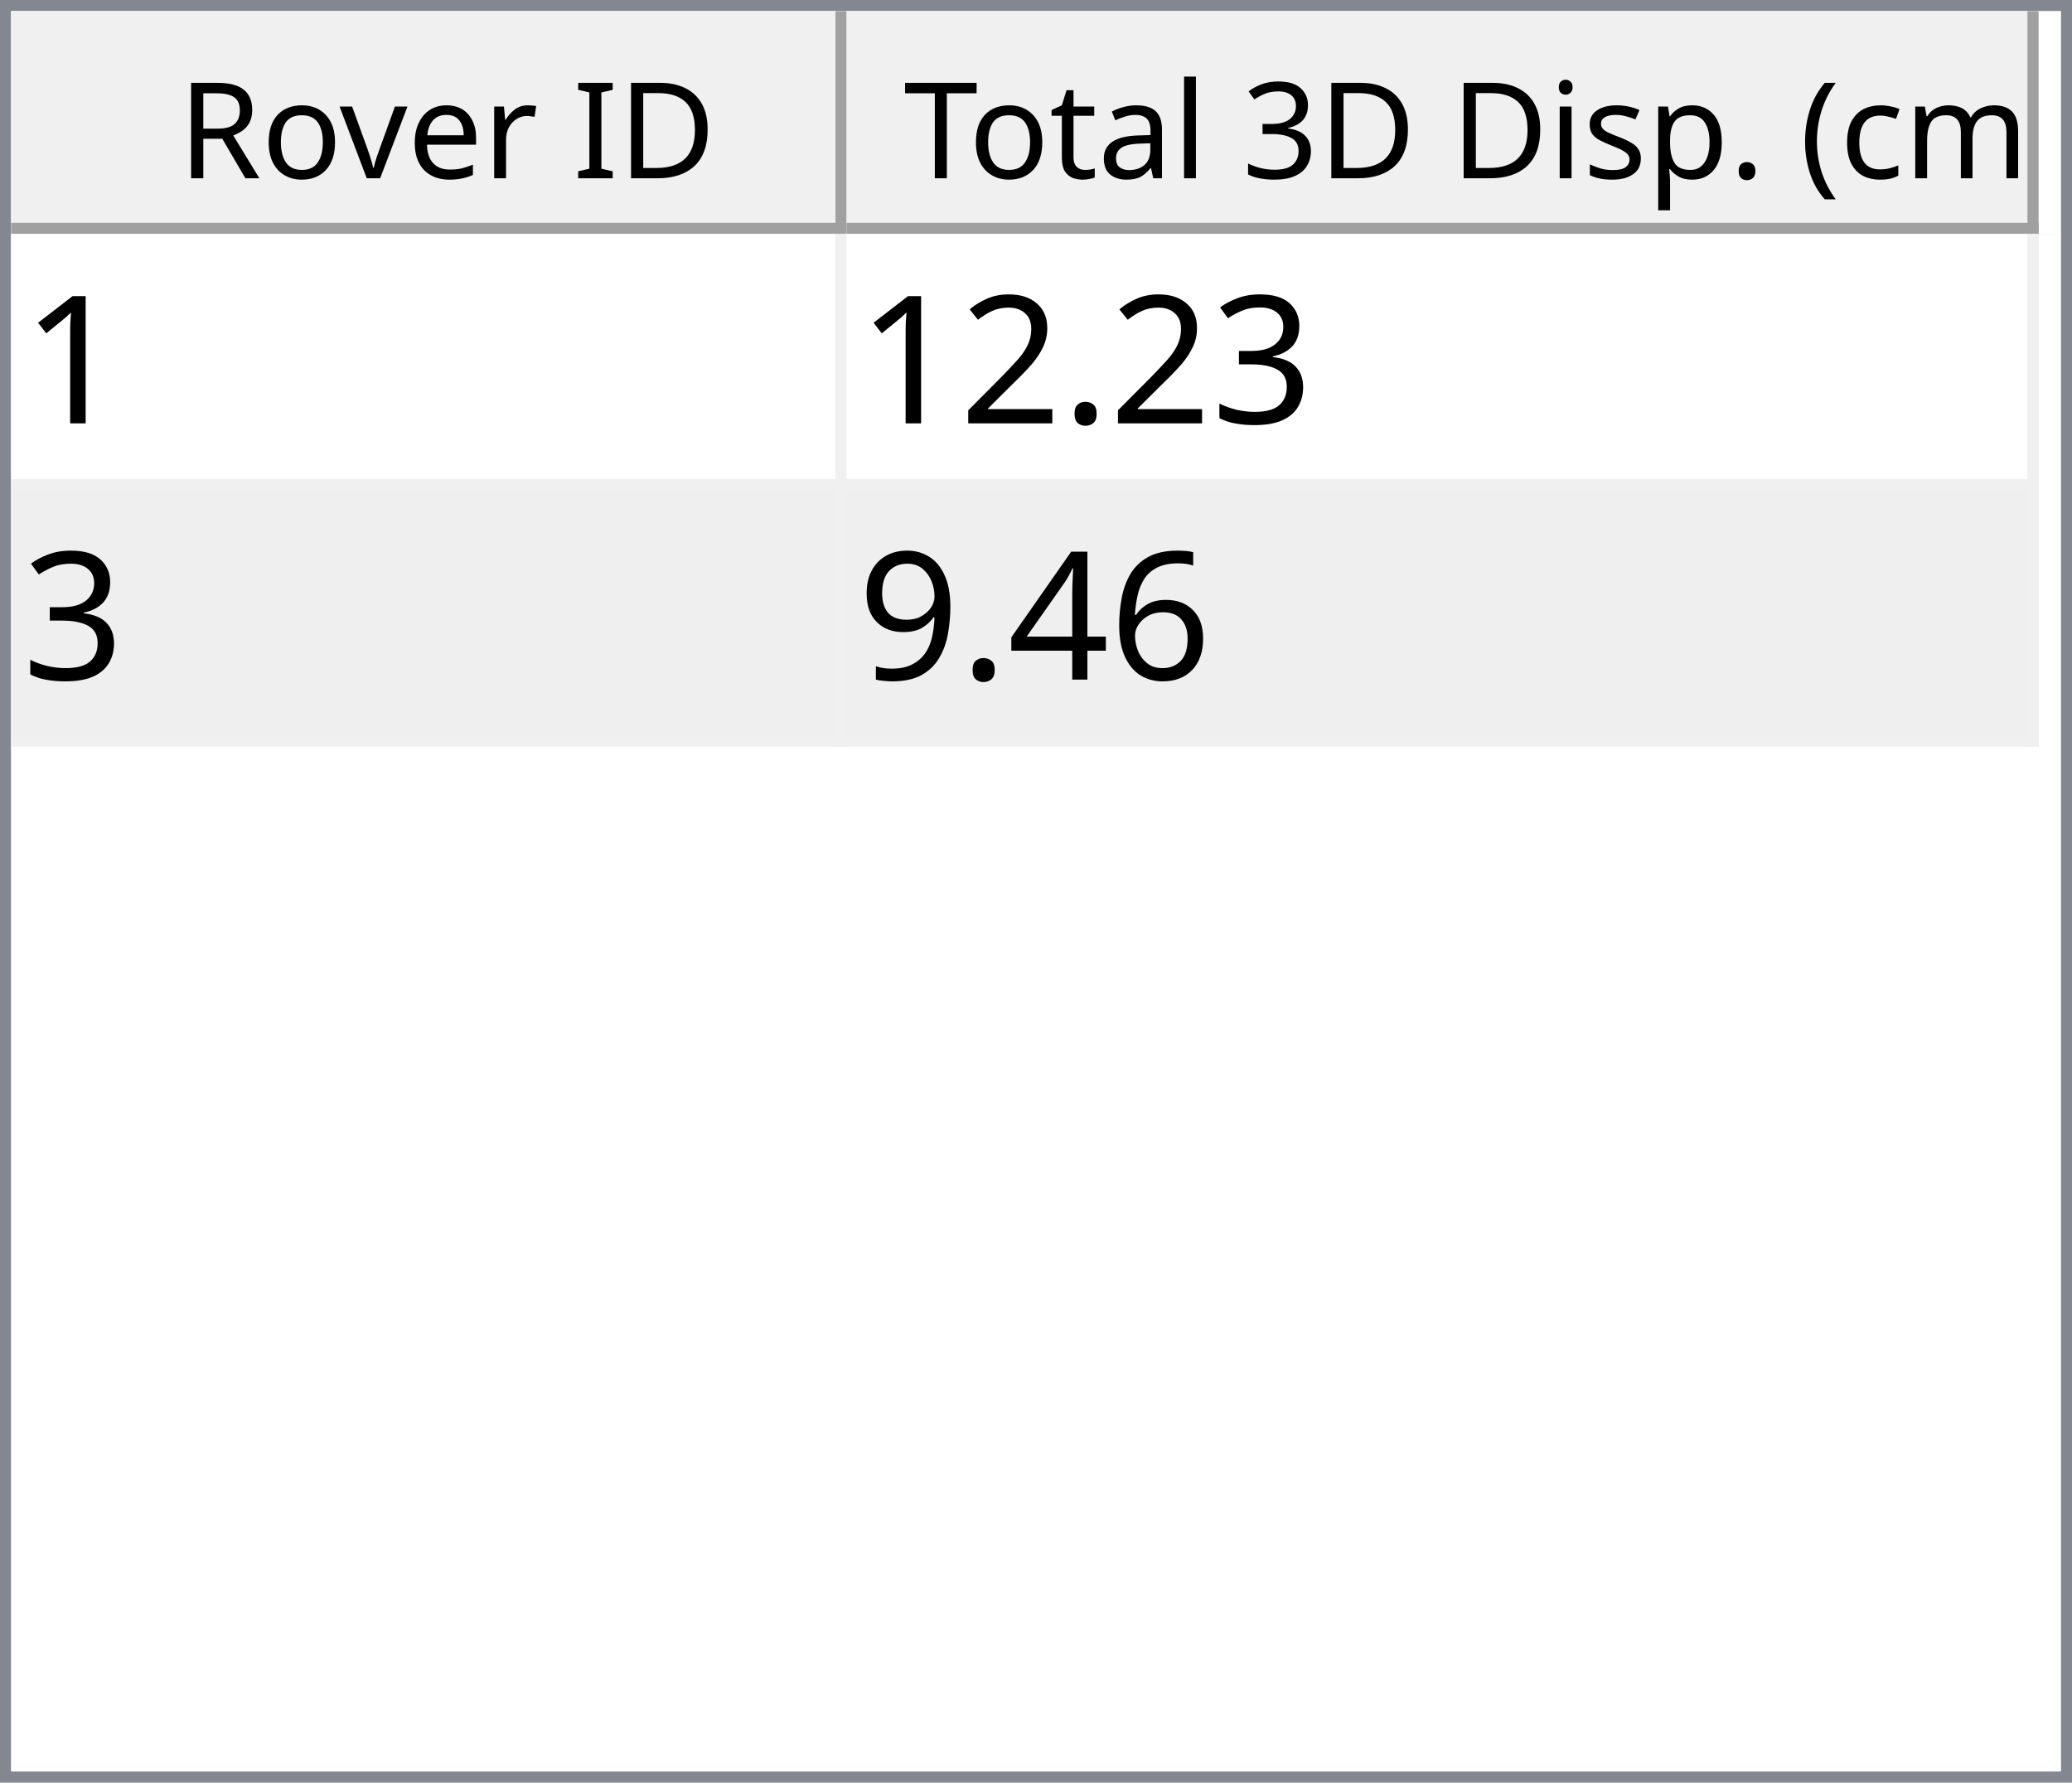
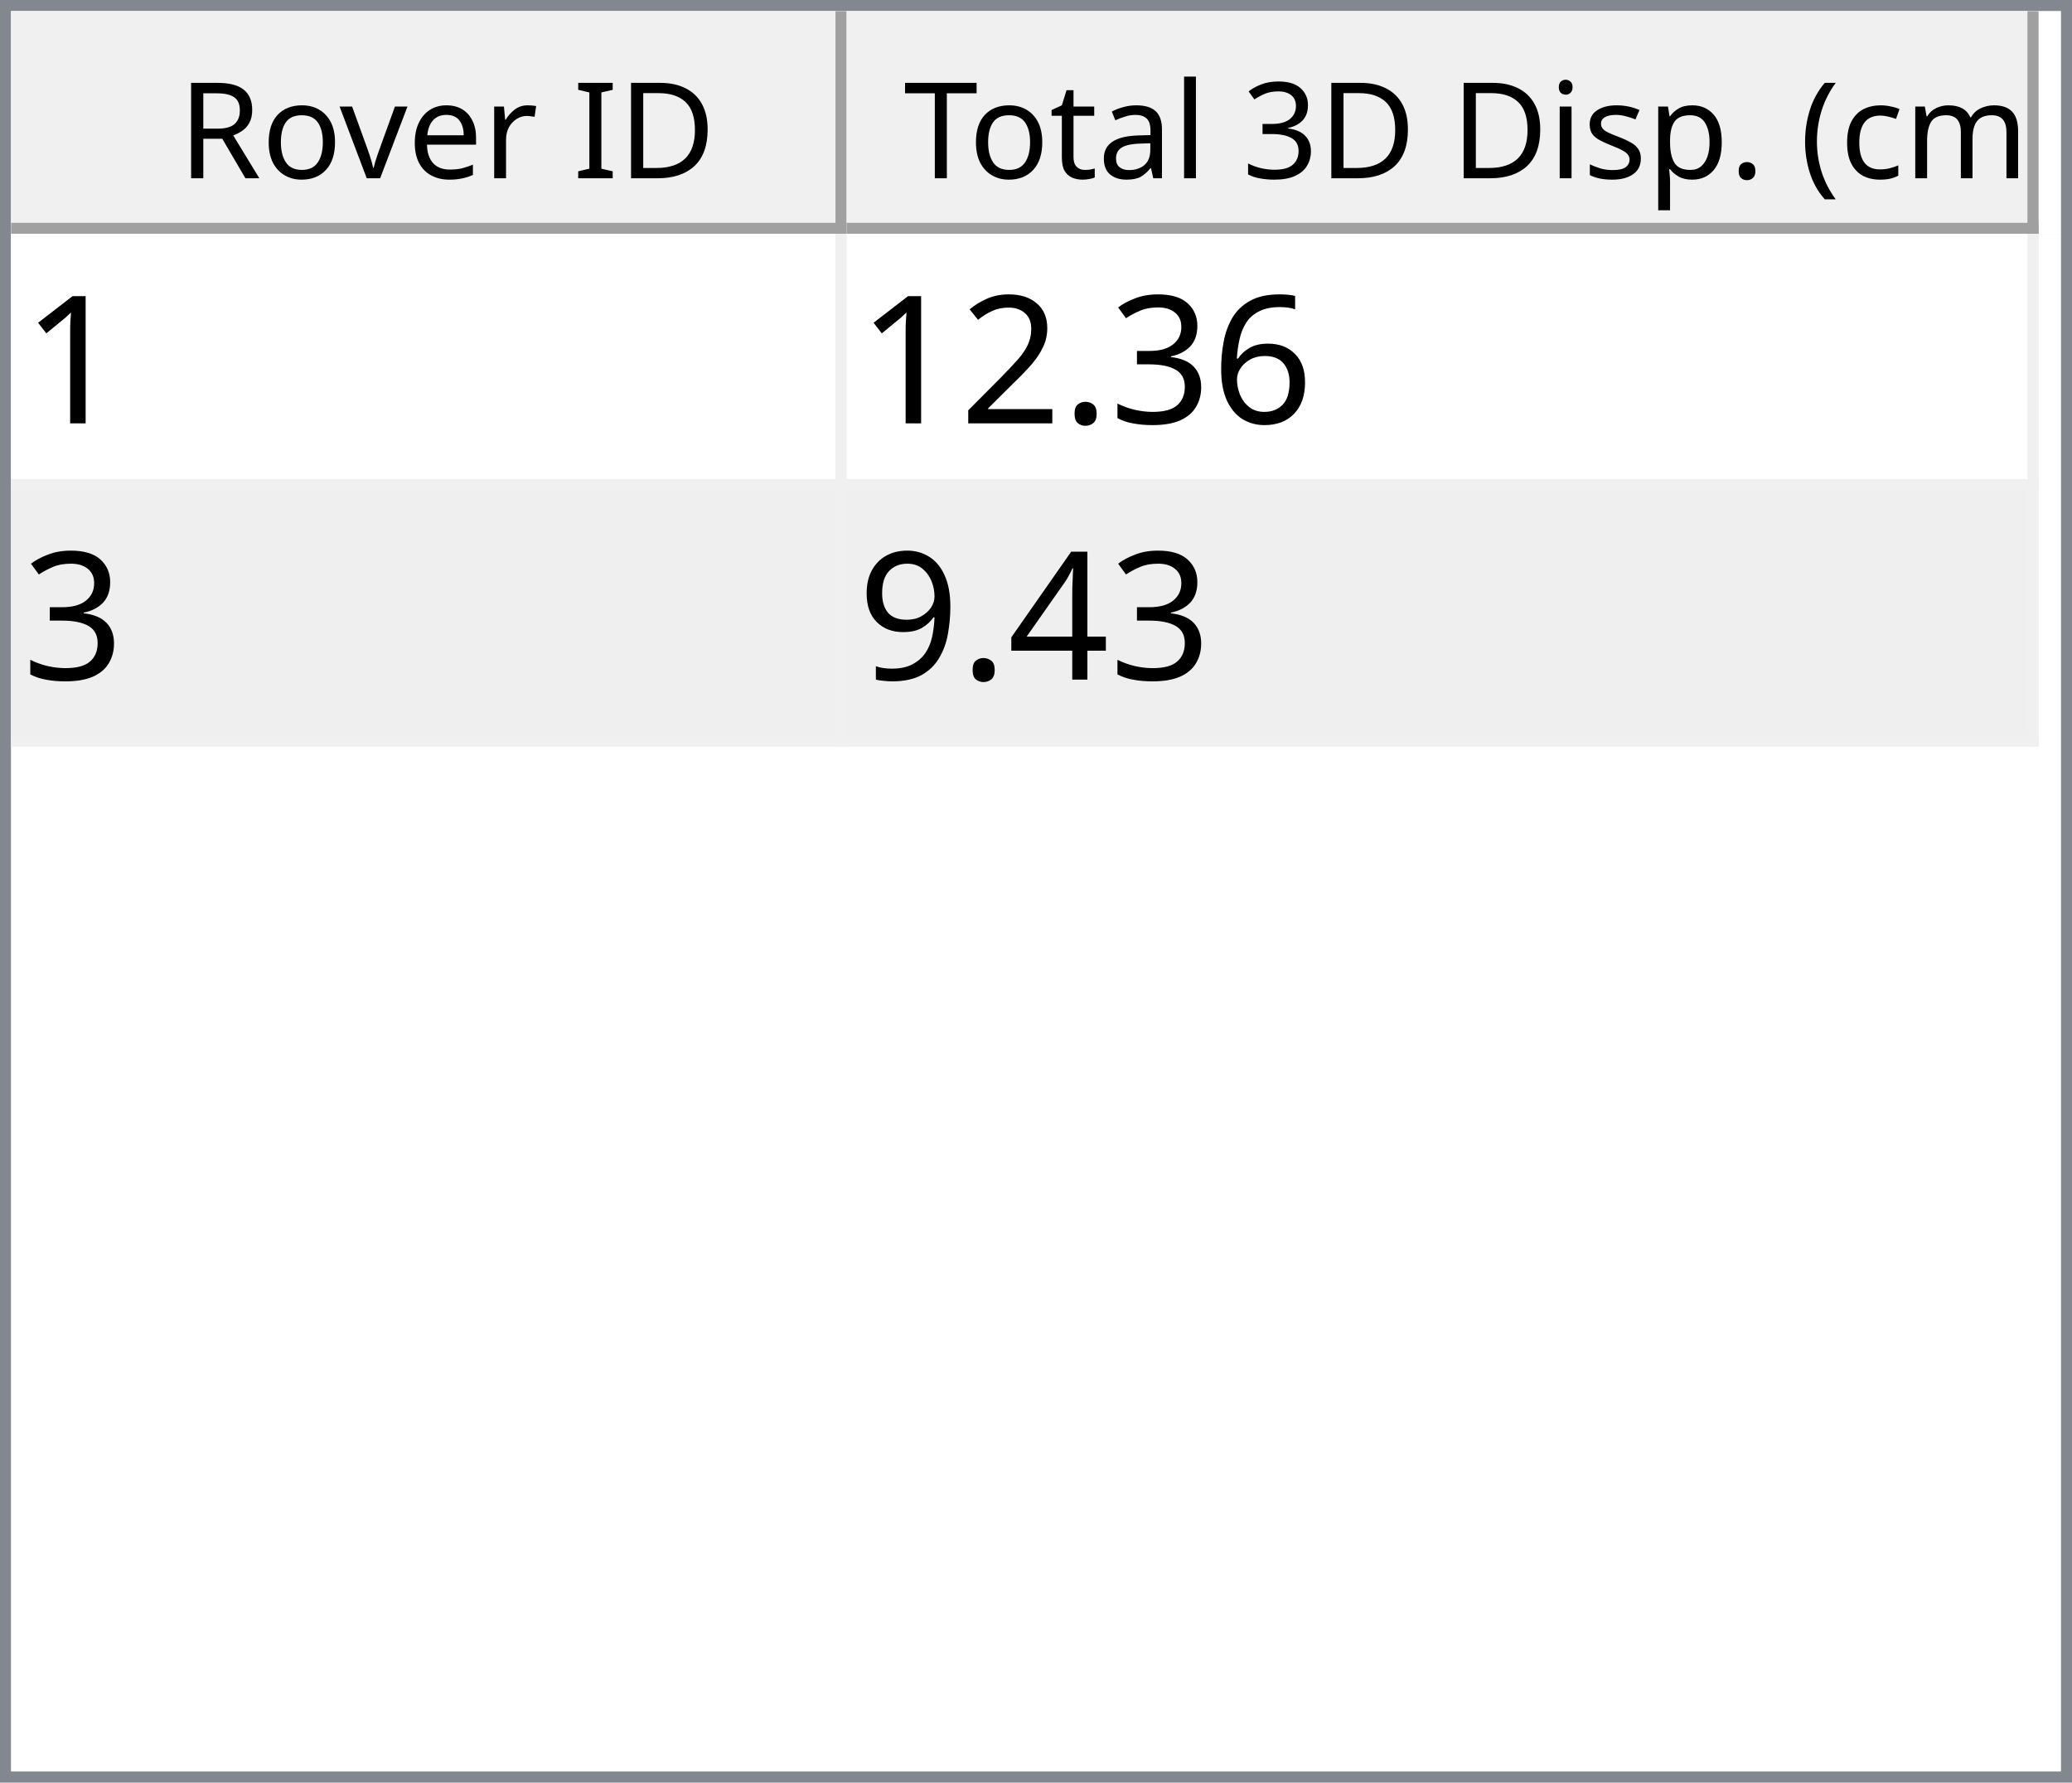
<svg xmlns="http://www.w3.org/2000/svg" style="fill-opacity:1; color-rendering:auto; color-interpolation:auto; text-rendering:auto; stroke:black; stroke-linecap:square; stroke-miterlimit:10; shape-rendering:auto; stroke-opacity:1; fill:black; stroke-dasharray:none; font-weight:normal; stroke-width:1; font-family:'Dialog'; font-style:normal; stroke-linejoin:miter; font-size:12px; stroke-dashoffset:0; image-rendering:auto;" width="186" height="160">
  <defs id="genericDefs" />
  <g>
    <defs id="defs1">
      <clipPath clipPathUnits="userSpaceOnUse" id="clipPath1">
        <path d="M0 0 L186 0 L186 160 L0 160 L0 0 Z" />
      </clipPath>
      <clipPath clipPathUnits="userSpaceOnUse" id="clipPath2">
        <path d="M0 0 L0 160 L186 160 L186 0 Z" />
      </clipPath>
      <clipPath clipPathUnits="userSpaceOnUse" id="clipPath3">
        <path d="M0 0 L0 20 L184 20 L184 0 Z" />
      </clipPath>
      <clipPath clipPathUnits="userSpaceOnUse" id="clipPath4">
        <path d="M0 0 L0 20 L75 20 L75 0 Z" />
      </clipPath>
      <clipPath clipPathUnits="userSpaceOnUse" id="clipPath5">
        <path d="M1 1 L1 19 L74 19 L74 1 Z" />
      </clipPath>
      <clipPath clipPathUnits="userSpaceOnUse" id="clipPath6">
        <path d="M0 0 L0 18 L73 18 L73 0 Z" />
      </clipPath>
      <clipPath clipPathUnits="userSpaceOnUse" id="clipPath7">
        <path d="M-0.5 -0.5 L-0.5 19.5 L74.5 19.5 L74.5 -0.5 Z" />
      </clipPath>
      <clipPath clipPathUnits="userSpaceOnUse" id="clipPath8">
        <path d="M0 0 L0 20 L107 20 L107 0 Z" />
      </clipPath>
      <clipPath clipPathUnits="userSpaceOnUse" id="clipPath9">
        <path d="M1 1 L1 19 L106 19 L106 1 Z" />
      </clipPath>
      <clipPath clipPathUnits="userSpaceOnUse" id="clipPath10">
        <path d="M0 0 L0 18 L105 18 L105 0 Z" />
      </clipPath>
      <clipPath clipPathUnits="userSpaceOnUse" id="clipPath11">
        <path d="M-0.5 -0.5 L-0.5 19.5 L106.5 19.5 L106.5 -0.5 Z" />
      </clipPath>
      <clipPath clipPathUnits="userSpaceOnUse" id="clipPath12">
        <path d="M0 0 L0 138 L184 138 L184 0 Z" />
      </clipPath>
      <clipPath clipPathUnits="userSpaceOnUse" id="clipPath13">
        <path d="M0 0 L0 46 L182 46 L182 0 Z" />
      </clipPath>
      <clipPath clipPathUnits="userSpaceOnUse" id="clipPath14">
        <path d="M-0.5 -0.5 L-0.5 45.5 L181.5 45.5 L181.5 -0.5 Z" />
      </clipPath>
      <clipPath clipPathUnits="userSpaceOnUse" id="clipPath15">
        <path d="M0 0 L0 22 L74 22 L74 0 Z" />
      </clipPath>
      <clipPath clipPathUnits="userSpaceOnUse" id="clipPath16">
        <path d="M0 0 L0 22 L106 22 L106 0 Z" />
      </clipPath>
      <font horiz-adv-x="64.551" id="font1">
        <font-face ascent="107.91" descent="25.098" units-per-em="100" style="font-style:normal; font-family:Segoe UI; font-weight:normal;" />
        <missing-glyph horiz-adv-x="64.551" d="M8.109 0 L8.109 68.266 L56.453 68.266 L56.453 0 L8.109 0 ZM15.328 7.234 L49.219 7.234 L49.219 61.031 L15.328 61.031 L15.328 7.234 Z" />
        <glyph unicode="D" horiz-adv-x="70.117" d="M9.188 0 L9.188 70.016 L28.516 70.016 Q65.531 70.016 65.531 35.891 Q65.531 19.672 55.25 9.836 Q44.969 0 27.734 0 L9.188 0 ZM17.391 62.594 L17.391 7.422 L27.828 7.422 Q41.609 7.422 49.273 14.797 Q56.938 22.172 56.938 35.688 Q56.938 62.594 28.328 62.594 L17.391 62.594 Z" />
        <glyph unicode="I" horiz-adv-x="26.611" d="M17.391 0 L9.188 0 L9.188 70.016 L17.391 70.016 L17.391 0 Z" />
        <glyph unicode=" " horiz-adv-x="27.393" d="" />
        <glyph unicode="r" horiz-adv-x="34.766" d="M34.188 41.891 Q32.078 43.5 28.125 43.5 Q23 43.5 19.555 38.672 Q16.109 33.844 16.109 25.484 L16.109 0 L8.109 0 L8.109 50 L16.109 50 L16.109 39.703 L16.312 39.703 Q18.016 44.969 21.531 47.922 Q25.047 50.875 29.391 50.875 Q32.516 50.875 34.188 50.203 L34.188 41.891 Z" />
        <glyph unicode="e" horiz-adv-x="52.295" d="M48.297 23 L12.984 23 Q13.188 14.656 17.484 10.109 Q21.781 5.562 29.297 5.562 Q37.75 5.562 44.828 11.141 L44.828 3.609 Q38.234 -1.172 27.391 -1.172 Q16.797 -1.172 10.742 5.641 Q4.688 12.453 4.688 24.812 Q4.688 36.469 11.305 43.82 Q17.922 51.172 27.734 51.172 Q37.547 51.172 42.922 44.828 Q48.297 38.484 48.297 27.203 L48.297 23 ZM40.094 29.781 Q40.047 36.719 36.75 40.578 Q33.453 44.438 27.594 44.438 Q21.922 44.438 17.969 40.383 Q14.016 36.328 13.094 29.781 L40.094 29.781 Z" />
        <glyph unicode="v" horiz-adv-x="47.9" d="M47.406 50 L27.484 0 L19.625 0 L0.688 50 L9.469 50 L22.172 13.672 Q23.578 9.672 23.922 6.688 L24.125 6.688 Q24.609 10.453 25.688 13.484 L38.969 50 L47.406 50 Z" />
        <glyph unicode="o" horiz-adv-x="58.594" d="M29 -1.172 Q17.922 -1.172 11.305 5.836 Q4.688 12.844 4.688 24.422 Q4.688 37.016 11.57 44.094 Q18.453 51.172 30.172 51.172 Q41.359 51.172 47.633 44.289 Q53.906 37.406 53.906 25.203 Q53.906 13.234 47.141 6.031 Q40.375 -1.172 29 -1.172 ZM29.594 44.438 Q21.875 44.438 17.383 39.188 Q12.891 33.938 12.891 24.703 Q12.891 15.828 17.43 10.695 Q21.969 5.562 29.594 5.562 Q37.359 5.562 41.531 10.594 Q45.703 15.625 45.703 24.906 Q45.703 34.281 41.531 39.359 Q37.359 44.438 29.594 44.438 Z" />
        <glyph unicode="R" horiz-adv-x="59.814" d="M59.375 0 L49.609 0 L37.891 19.625 Q36.281 22.359 34.766 24.289 Q33.25 26.219 31.664 27.438 Q30.078 28.656 28.25 29.219 Q26.422 29.781 24.125 29.781 L17.391 29.781 L17.391 0 L9.188 0 L9.188 70.016 L30.078 70.016 Q34.672 70.016 38.555 68.867 Q42.438 67.719 45.289 65.375 Q48.141 63.031 49.758 59.547 Q51.375 56.062 51.375 51.375 Q51.375 47.703 50.273 44.656 Q49.172 41.609 47.148 39.211 Q45.125 36.812 42.266 35.133 Q39.406 33.453 35.844 32.516 L35.844 32.328 Q37.594 31.547 38.891 30.547 Q40.188 29.547 41.359 28.18 Q42.531 26.812 43.68 25.078 Q44.828 23.344 46.234 21.047 L59.375 0 ZM17.391 62.594 L17.391 37.203 L28.516 37.203 Q31.594 37.203 34.203 38.133 Q36.812 39.062 38.719 40.797 Q40.625 42.531 41.703 45.047 Q42.781 47.562 42.781 50.688 Q42.781 56.297 39.141 59.445 Q35.5 62.594 28.609 62.594 L17.391 62.594 Z" />
        <glyph unicode=")" horiz-adv-x="30.176" d="M8.297 -15.922 L1.172 -15.922 Q16.406 2.344 16.406 26.812 Q16.406 51.469 1.078 70.016 L8.297 70.016 Q23.531 52.156 23.531 26.703 Q23.531 1.375 8.297 -15.922 Z" />
        <glyph unicode="m" horiz-adv-x="86.133" d="M79.109 0 L71.094 0 L71.094 28.719 Q71.094 37.016 68.531 40.727 Q65.969 44.438 59.906 44.438 Q54.781 44.438 51.195 39.75 Q47.609 35.062 47.609 28.516 L47.609 0 L39.594 0 L39.594 29.688 Q39.594 44.438 28.219 44.438 Q22.953 44.438 19.531 40.016 Q16.109 35.594 16.109 28.516 L16.109 0 L8.109 0 L8.109 50 L16.109 50 L16.109 42.094 L16.312 42.094 Q21.625 51.172 31.844 51.172 Q36.969 51.172 40.773 48.312 Q44.578 45.453 46 40.828 Q51.562 51.172 62.594 51.172 Q79.109 51.172 79.109 30.812 L79.109 0 Z" />
        <glyph unicode="c" horiz-adv-x="46.191" d="M42.188 2.297 Q36.422 -1.172 28.516 -1.172 Q17.828 -1.172 11.258 5.789 Q4.688 12.75 4.688 23.828 Q4.688 36.188 11.766 43.68 Q18.844 51.172 30.672 51.172 Q37.25 51.172 42.281 48.734 L42.281 40.531 Q36.719 44.438 30.375 44.438 Q22.703 44.438 17.797 38.945 Q12.891 33.453 12.891 24.516 Q12.891 15.719 17.508 10.641 Q22.125 5.562 29.891 5.562 Q36.422 5.562 42.188 9.906 L42.188 2.297 Z" />
        <glyph unicode="(" horiz-adv-x="30.176" d="M29.109 -15.922 L21.969 -15.922 Q6.844 1.375 6.844 26.703 Q6.844 52.156 21.969 70.016 L29.203 70.016 Q13.875 51.469 13.875 26.812 Q13.875 2.344 29.109 -15.922 Z" />
        <glyph unicode="." horiz-adv-x="21.68" d="M10.891 -1.078 Q8.641 -1.078 7.055 0.539 Q5.469 2.156 5.469 4.391 Q5.469 6.641 7.055 8.273 Q8.641 9.906 10.891 9.906 Q13.188 9.906 14.797 8.273 Q16.406 6.641 16.406 4.391 Q16.406 2.156 14.797 0.539 Q13.188 -1.078 10.891 -1.078 Z" />
        <glyph unicode="p" horiz-adv-x="58.789" d="M16.312 7.234 L16.109 7.234 L16.109 -23 L8.109 -23 L8.109 50 L16.109 50 L16.109 41.219 L16.312 41.219 Q22.219 51.172 33.594 51.172 Q43.266 51.172 48.688 44.461 Q54.109 37.75 54.109 26.469 Q54.109 13.922 48 6.375 Q41.891 -1.172 31.297 -1.172 Q21.578 -1.172 16.312 7.234 ZM16.109 27.391 L16.109 20.406 Q16.109 14.203 20.141 9.883 Q24.172 5.562 30.375 5.562 Q37.641 5.562 41.773 11.133 Q45.906 16.703 45.906 26.609 Q45.906 34.969 42.047 39.703 Q38.188 44.438 31.594 44.438 Q24.609 44.438 20.359 39.578 Q16.109 34.719 16.109 27.391 Z" />
        <glyph unicode="s" horiz-adv-x="42.432" d="M5.078 1.812 L5.078 10.406 Q11.625 5.562 19.484 5.562 Q30.031 5.562 30.031 12.594 Q30.031 14.594 29.125 15.992 Q28.219 17.391 26.68 18.461 Q25.141 19.531 23.07 20.383 Q21 21.234 18.609 22.172 Q15.281 23.484 12.766 24.828 Q10.25 26.172 8.57 27.859 Q6.891 29.547 6.031 31.695 Q5.172 33.844 5.172 36.719 Q5.172 40.234 6.789 42.945 Q8.406 45.656 11.086 47.484 Q13.766 49.312 17.211 50.242 Q20.656 51.172 24.312 51.172 Q30.812 51.172 35.938 48.922 L35.938 40.828 Q30.422 44.438 23.25 44.438 Q21 44.438 19.195 43.922 Q17.391 43.406 16.094 42.477 Q14.797 41.547 14.086 40.258 Q13.375 38.969 13.375 37.406 Q13.375 35.453 14.086 34.133 Q14.797 32.812 16.164 31.789 Q17.531 30.766 19.484 29.938 Q21.438 29.109 23.922 28.125 Q27.25 26.859 29.883 25.516 Q32.516 24.172 34.375 22.484 Q36.234 20.797 37.234 18.602 Q38.234 16.406 38.234 13.375 Q38.234 9.672 36.602 6.938 Q34.969 4.203 32.234 2.398 Q29.5 0.594 25.93 -0.289 Q22.359 -1.172 18.453 -1.172 Q10.75 -1.172 5.078 1.812 Z" />
        <glyph unicode="i" horiz-adv-x="24.219" d="M12.203 62.703 Q10.062 62.703 8.547 64.164 Q7.031 65.625 7.031 67.875 Q7.031 70.125 8.547 71.609 Q10.062 73.094 12.203 73.094 Q14.406 73.094 15.945 71.609 Q17.484 70.125 17.484 67.875 Q17.484 65.719 15.945 64.211 Q14.406 62.703 12.203 62.703 ZM16.109 0 L8.109 0 L8.109 50 L16.109 50 L16.109 0 Z" />
        <glyph unicode="3" horiz-adv-x="53.906" d="M46.531 19.828 Q46.531 15.094 44.75 11.211 Q42.969 7.328 39.719 4.57 Q36.469 1.812 31.93 0.297 Q27.391 -1.219 21.922 -1.219 Q11.922 -1.219 6 2.594 L6 11.188 Q13.094 5.609 22.219 5.609 Q25.875 5.609 28.828 6.539 Q31.781 7.469 33.906 9.227 Q36.031 10.984 37.18 13.477 Q38.328 15.969 38.328 19.094 Q38.328 32.812 18.797 32.812 L12.984 32.812 L12.984 39.594 L18.5 39.594 Q35.797 39.594 35.797 52.484 Q35.797 64.406 22.609 64.406 Q15.188 64.406 8.688 59.422 L8.688 67.188 Q15.375 71.188 24.609 71.188 Q29 71.188 32.57 69.969 Q36.141 68.75 38.68 66.555 Q41.219 64.359 42.609 61.281 Q44 58.203 44 54.5 Q44 40.672 30.031 36.719 L30.031 36.531 Q33.594 36.141 36.625 34.797 Q39.656 33.453 41.852 31.305 Q44.047 29.156 45.289 26.25 Q46.531 23.344 46.531 19.828 Z" />
        <glyph unicode="l" horiz-adv-x="24.219" d="M16.109 0 L8.109 0 L8.109 74.031 L16.109 74.031 L16.109 0 Z" />
        <glyph unicode="a" horiz-adv-x="50.879" d="M43.891 0 L35.891 0 L35.891 7.812 L35.688 7.812 Q30.469 -1.172 20.312 -1.172 Q12.844 -1.172 8.617 2.781 Q4.391 6.734 4.391 13.281 Q4.391 27.297 20.906 29.594 L35.891 31.688 Q35.891 44.438 25.594 44.438 Q16.547 44.438 9.281 38.281 L9.281 46.484 Q16.656 51.172 26.266 51.172 Q43.891 51.172 43.891 32.516 L43.891 0 ZM35.891 25.297 L23.828 23.641 Q18.266 22.859 15.43 20.875 Q12.594 18.891 12.594 13.875 Q12.594 10.203 15.211 7.883 Q17.828 5.562 22.172 5.562 Q28.125 5.562 32.008 9.742 Q35.891 13.922 35.891 20.312 L35.891 25.297 Z" />
        <glyph unicode="t" horiz-adv-x="33.887" d="M31.297 0.484 Q28.469 -1.078 23.828 -1.078 Q10.688 -1.078 10.688 13.578 L10.688 43.172 L2.094 43.172 L2.094 50 L10.688 50 L10.688 62.203 L18.703 64.797 L18.703 50 L31.297 50 L31.297 43.172 L18.703 43.172 L18.703 14.984 Q18.703 9.969 20.414 7.82 Q22.125 5.672 26.078 5.672 Q29.109 5.672 31.297 7.328 L31.297 0.484 Z" />
        <glyph unicode="T" horiz-adv-x="52.393" d="M50.594 62.594 L30.375 62.594 L30.375 0 L22.172 0 L22.172 62.594 L2 62.594 L2 70.016 L50.594 70.016 L50.594 62.594 Z" />
      </font>
      <font horiz-adv-x="75.0" id="font2">
        <font-face ascent="100.537" descent="21.973" units-per-em="100" style="font-style:normal; font-family:sans-serif; font-weight:normal;" />
        <missing-glyph horiz-adv-x="75.0" d="M12.5 0 L12.5 62.5 L62.5 62.5 L62.5 0 L12.5 0 ZM14.062 1.562 L60.938 1.562 L60.938 60.938 L14.062 60.938 L14.062 1.562 Z" />
        <glyph unicode="1" horiz-adv-x="55.615" d="M37.25 0 L28.469 0 L28.469 56 Q25.297 52.984 20.141 49.953 Q14.984 46.922 10.891 45.406 L10.891 53.906 Q18.266 57.375 23.781 62.305 Q29.297 67.234 31.594 71.875 L37.25 71.875 L37.25 0 Z" />
+         <glyph unicode="6" horiz-adv-x="55.615" d="M49.75 54.047 L41.016 53.375 Q39.844 58.547 37.703 60.891 Q34.125 64.656 28.906 64.656 Q24.703 64.656 21.531 62.312 Q17.391 59.281 14.992 53.469 Q12.594 47.656 12.5 36.922 Q15.672 41.75 20.266 44.094 Q24.859 46.438 29.891 46.438 Q38.672 46.438 44.852 39.969 Q51.031 33.5 51.031 23.25 Q51.031 16.5 48.125 10.719 Q45.219 4.938 40.141 1.859 Q35.062 -1.219 28.609 -1.219 Q17.625 -1.219 10.695 6.859 Q3.766 14.938 3.766 33.5 Q3.766 54.25 11.422 63.672 Q18.109 71.875 29.438 71.875 Q37.891 71.875 43.289 67.141 Q48.688 62.406 49.75 54.047 ZM13.875 23.188 Q13.875 18.656 15.797 14.508 Q17.719 10.359 21.188 8.18 Q24.656 6 28.469 6 Q34.031 6 38.039 10.492 Q42.047 14.984 42.047 22.703 Q42.047 30.125 38.086 34.398 Q34.125 38.672 28.125 38.672 Q22.172 38.672 18.023 34.398 Q13.875 30.125 13.875 23.188 Z" />
        <glyph unicode="3" horiz-adv-x="55.615" d="M4.203 18.891 L12.984 20.062 Q14.5 12.594 18.141 9.297 Q21.781 6 27 6 Q33.203 6 37.477 10.297 Q41.75 14.594 41.75 20.953 Q41.75 27 37.797 30.93 Q33.844 34.859 27.734 34.859 Q25.25 34.859 21.531 33.891 L22.516 41.609 Q23.391 41.5 23.922 41.5 Q29.547 41.5 34.039 44.43 Q38.531 47.359 38.531 53.469 Q38.531 58.297 35.258 61.477 Q31.984 64.656 26.812 64.656 Q21.688 64.656 18.266 61.43 Q14.844 58.203 13.875 51.766 L5.078 53.328 Q6.688 62.156 12.398 67.016 Q18.109 71.875 26.609 71.875 Q32.469 71.875 37.398 69.359 Q42.328 66.844 44.945 62.5 Q47.562 58.156 47.562 53.266 Q47.562 48.641 45.07 44.828 Q42.578 41.016 37.703 38.766 Q44.047 37.312 47.562 32.695 Q51.078 28.078 51.078 21.141 Q51.078 11.766 44.242 5.25 Q37.406 -1.266 26.953 -1.266 Q17.531 -1.266 11.305 4.352 Q5.078 9.969 4.203 18.891 Z" />
        <glyph unicode="." horiz-adv-x="27.783" d="M9.078 0 L9.078 10.016 L19.094 10.016 L19.094 0 L9.078 0 Z" />
        <glyph unicode="2" horiz-adv-x="55.615" d="M50.344 8.453 L50.344 0 L3.031 0 Q2.938 3.172 4.047 6.109 Q5.859 10.938 9.836 15.625 Q13.812 20.312 21.344 26.469 Q33.016 36.031 37.117 41.625 Q41.219 47.219 41.219 52.203 Q41.219 57.422 37.477 61.008 Q33.734 64.594 27.734 64.594 Q21.391 64.594 17.578 60.789 Q13.766 56.984 13.719 50.25 L4.688 51.172 Q5.609 61.281 11.664 66.578 Q17.719 71.875 27.938 71.875 Q38.234 71.875 44.242 66.164 Q50.25 60.453 50.25 52 Q50.25 47.703 48.492 43.555 Q46.734 39.406 42.656 34.812 Q38.578 30.219 29.109 22.219 Q21.188 15.578 18.945 13.211 Q16.703 10.844 15.234 8.453 L50.344 8.453 Z" />
-         <glyph unicode="6" horiz-adv-x="55.615" d="M49.75 54.047 L41.016 53.375 Q39.844 58.547 37.703 60.891 Q34.125 64.656 28.906 64.656 Q24.703 64.656 21.531 62.312 Q17.391 59.281 14.992 53.469 Q12.594 47.656 12.5 36.922 Q15.672 41.75 20.266 44.094 Q24.859 46.438 29.891 46.438 Q38.672 46.438 44.852 39.969 Q51.031 33.5 51.031 23.25 Q51.031 16.5 48.125 10.719 Q45.219 4.938 40.141 1.859 Q35.062 -1.219 28.609 -1.219 Q17.625 -1.219 10.695 6.859 Q3.766 14.938 3.766 33.5 Q3.766 54.25 11.422 63.672 Q18.109 71.875 29.438 71.875 Q37.891 71.875 43.289 67.141 Q48.688 62.406 49.75 54.047 ZM13.875 23.188 Q13.875 18.656 15.797 14.508 Q17.719 10.359 21.188 8.18 Q24.656 6 28.469 6 Q34.031 6 38.039 10.492 Q42.047 14.984 42.047 22.703 Q42.047 30.125 38.086 34.398 Q34.125 38.672 28.125 38.672 Q22.172 38.672 18.023 34.398 Q13.875 30.125 13.875 23.188 Z" />
        <glyph unicode="4" horiz-adv-x="55.615" d="M32.328 0 L32.328 17.141 L1.266 17.141 L1.266 25.203 L33.938 71.578 L41.109 71.578 L41.109 25.203 L50.781 25.203 L50.781 17.141 L41.109 17.141 L41.109 0 L32.328 0 ZM32.328 25.203 L32.328 57.469 L9.906 25.203 L32.328 25.203 Z" />
        <glyph unicode="9" horiz-adv-x="55.615" d="M5.469 16.547 L13.922 17.328 Q14.984 11.375 18.016 8.688 Q21.047 6 25.781 6 Q29.828 6 32.883 7.859 Q35.938 9.719 37.891 12.82 Q39.844 15.922 41.164 21.195 Q42.484 26.469 42.484 31.938 Q42.484 32.516 42.438 33.688 Q39.797 29.5 35.234 26.883 Q30.672 24.266 25.344 24.266 Q16.453 24.266 10.305 30.711 Q4.156 37.156 4.156 47.703 Q4.156 58.594 10.578 65.234 Q17 71.875 26.656 71.875 Q33.641 71.875 39.43 68.117 Q45.219 64.359 48.219 57.398 Q51.219 50.438 51.219 37.25 Q51.219 23.531 48.242 15.406 Q45.266 7.281 39.383 3.031 Q33.5 -1.219 25.594 -1.219 Q17.188 -1.219 11.867 3.445 Q6.547 8.109 5.469 16.547 ZM41.453 48.141 Q41.453 55.719 37.43 60.156 Q33.406 64.594 27.734 64.594 Q21.875 64.594 17.531 59.812 Q13.188 55.031 13.188 47.406 Q13.188 40.578 17.312 36.305 Q21.438 32.031 27.484 32.031 Q33.594 32.031 37.523 36.305 Q41.453 40.578 41.453 48.141 Z" />
      </font>
    </defs>
    <g style="fill:white; stroke:white;">
      <rect x="0" y="0" width="186" style="clip-path:url(#clipPath1); stroke:none;" height="160" />
    </g>
    <g style="fill:white; text-rendering:optimizeSpeed; color-rendering:optimizeSpeed; image-rendering:optimizeSpeed; shape-rendering:crispEdges; stroke:white; color-interpolation:sRGB;">
      <rect x="0" width="186" height="160" y="0" style="stroke:none;" />
      <path style="stroke:none;" d="M0 160 L186 160 L186 0 L0 0 Z" />
    </g>
    <g style="fill:rgb(240,240,240); font-family:'Segoe UI'; stroke:rgb(240,240,240);">
      <rect x="0" y="0" width="186" style="clip-path:url(#clipPath2); stroke:none;" height="160" />
    </g>
    <g style="fill:rgb(130,135,144); font-family:'Segoe UI'; stroke:rgb(130,135,144);">
      <path d="M0 0 L186 0 L186 160 L0 160 L0 0 ZM1 1 L185 1 L185 159 L1 159 L1 1 Z" style="fill-rule:evenodd; clip-path:url(#clipPath2); stroke:none;" />
    </g>
    <g style="fill:white; font-family:'Segoe UI'; stroke:white;" transform="translate(1,1)">
      <rect x="0" y="0" width="184" style="clip-path:url(#clipPath3); stroke:none;" height="20" />
    </g>
    <g style="fill:rgb(240,240,240); font-family:'Segoe UI'; stroke:rgb(240,240,240);" transform="translate(1,1)">
      <rect x="0" y="0" width="75" style="clip-path:url(#clipPath4); stroke:none;" height="20" />
    </g>
    <g style="font-family:'Segoe UI';" transform="translate(2,2)">
      <text x="14" xml:space="preserve" y="14" style="clip-path:url(#clipPath6); stroke:none;">Rover ID</text>
    </g>
    <g style="fill:rgb(160,160,160); font-family:'Segoe UI'; stroke:rgb(160,160,160); stroke-linejoin:bevel;" transform="translate(1.5,1.5)">
      <line x1="74" x2="74" y1="0" style="fill:none; clip-path:url(#clipPath7);" y2="19" />
    </g>
    <g style="fill:rgb(160,160,160); font-family:'Segoe UI'; stroke:rgb(160,160,160); stroke-linejoin:bevel;" transform="matrix(1,0,0,1,1,1) translate(0.5,0.5)">
      <line x1="0" x2="74" y1="19" style="fill:none; clip-path:url(#clipPath7);" y2="19" />
    </g>
    <g style="fill:rgb(240,240,240); font-family:'Segoe UI'; stroke:rgb(240,240,240);" transform="translate(76,1)">
      <rect x="0" y="0" width="107" style="clip-path:url(#clipPath8); stroke:none;" height="20" />
    </g>
    <g style="font-family:'Segoe UI';" transform="translate(77,2)">
      <text x="1" xml:space="preserve" y="14" style="clip-path:url(#clipPath10); stroke:none;"> Total 3D Disp. (cm)</text>
    </g>
    <g style="fill:rgb(160,160,160); font-family:'Segoe UI'; stroke:rgb(160,160,160); stroke-linejoin:bevel;" transform="translate(76.5,1.5)">
      <line x1="106" x2="106" y1="0" style="fill:none; clip-path:url(#clipPath11);" y2="19" />
    </g>
    <g style="fill:rgb(160,160,160); font-family:'Segoe UI'; stroke:rgb(160,160,160); stroke-linejoin:bevel;" transform="matrix(1,0,0,1,76,1) translate(0.5,0.5)">
      <line x1="0" x2="106" y1="19" style="fill:none; clip-path:url(#clipPath11);" y2="19" />
    </g>
    <g style="fill:white; font-family:'Segoe UI'; stroke:white;" transform="translate(1,21)">
      <rect x="0" y="0" width="184" style="clip-path:url(#clipPath12); stroke:none;" height="138" />
    </g>
    <g style="fill:rgb(240,240,240); font-size:16px; font-family:sans-serif; stroke:rgb(240,240,240);" transform="translate(1,21)">
      <rect x="0" y="0" width="182" style="clip-path:url(#clipPath13); stroke:none;" height="46" />
      <line transform="translate(0.5,0.5)" x1="0" x2="181" y1="22" style="clip-path:url(#clipPath14); fill:none; stroke-linejoin:bevel;" y2="22" />
    </g>
    <g transform="matrix(1,0,0,1,1,21) translate(0.5,0.5)" style="fill:rgb(240,240,240); font-size:16px; font-family:sans-serif; stroke:rgb(240,240,240); stroke-linejoin:bevel;">
      <line x1="0" x2="181" y1="45" style="fill:none; clip-path:url(#clipPath14);" y2="45" />
    </g>
    <g transform="matrix(1,0,0,1,1,21) translate(0.5,0.5)" style="fill:rgb(240,240,240); font-size:16px; font-family:sans-serif; stroke:rgb(240,240,240); stroke-linejoin:bevel;">
      <line x1="74" x2="74" y1="0" style="fill:none; clip-path:url(#clipPath14);" y2="45" />
    </g>
    <g transform="matrix(1,0,0,1,1,21) translate(0.5,0.5)" style="fill:rgb(240,240,240); font-size:16px; font-family:sans-serif; stroke:rgb(240,240,240); stroke-linejoin:bevel;">
      <line x1="181" x2="181" y1="0" style="fill:none; clip-path:url(#clipPath14);" y2="45" />
    </g>
    <g style="fill:white; font-size:16px; font-family:sans-serif; stroke:white;" transform="matrix(1,0,0,1,1,21)">
      <rect x="0" y="0" width="74" style="clip-path:url(#clipPath15); stroke:none;" height="22" />
      <text x="1" y="17" style="fill:black; clip-path:url(#clipPath15); stroke:none;" xml:space="preserve">1</text>
    </g>
    <g style="fill:white; font-size:16px; font-family:sans-serif; stroke:white;" transform="matrix(1,0,0,1,1,21) translate(75,0)">
      <rect x="0" y="0" width="106" style="clip-path:url(#clipPath16); stroke:none;" height="22" />
-       <text x="1" y="17" style="fill:black; clip-path:url(#clipPath16); stroke:none;" xml:space="preserve">12.23</text>
+       <text x="1" y="17" style="fill:black; clip-path:url(#clipPath16); stroke:none;" xml:space="preserve">12.36</text>
    </g>
    <g style="fill:rgb(239,239,239); font-size:16px; font-family:sans-serif; stroke:rgb(239,239,239);" transform="matrix(1,0,0,1,1,21) translate(0,23)">
      <rect x="0" y="0" width="74" style="clip-path:url(#clipPath15); stroke:none;" height="22" />
      <text x="1" y="17" style="fill:black; clip-path:url(#clipPath15); stroke:none;" xml:space="preserve">3</text>
    </g>
    <g style="fill:rgb(239,239,239); font-size:16px; font-family:sans-serif; stroke:rgb(239,239,239);" transform="matrix(1,0,0,1,1,21) translate(75,23)">
      <rect x="0" y="0" width="106" style="clip-path:url(#clipPath16); stroke:none;" height="22" />
-       <text x="1" y="17" style="fill:black; clip-path:url(#clipPath16); stroke:none;" xml:space="preserve">9.46</text>
+       <text x="1" y="17" style="fill:black; clip-path:url(#clipPath16); stroke:none;" xml:space="preserve">9.43</text>
    </g>
  </g>
</svg>
